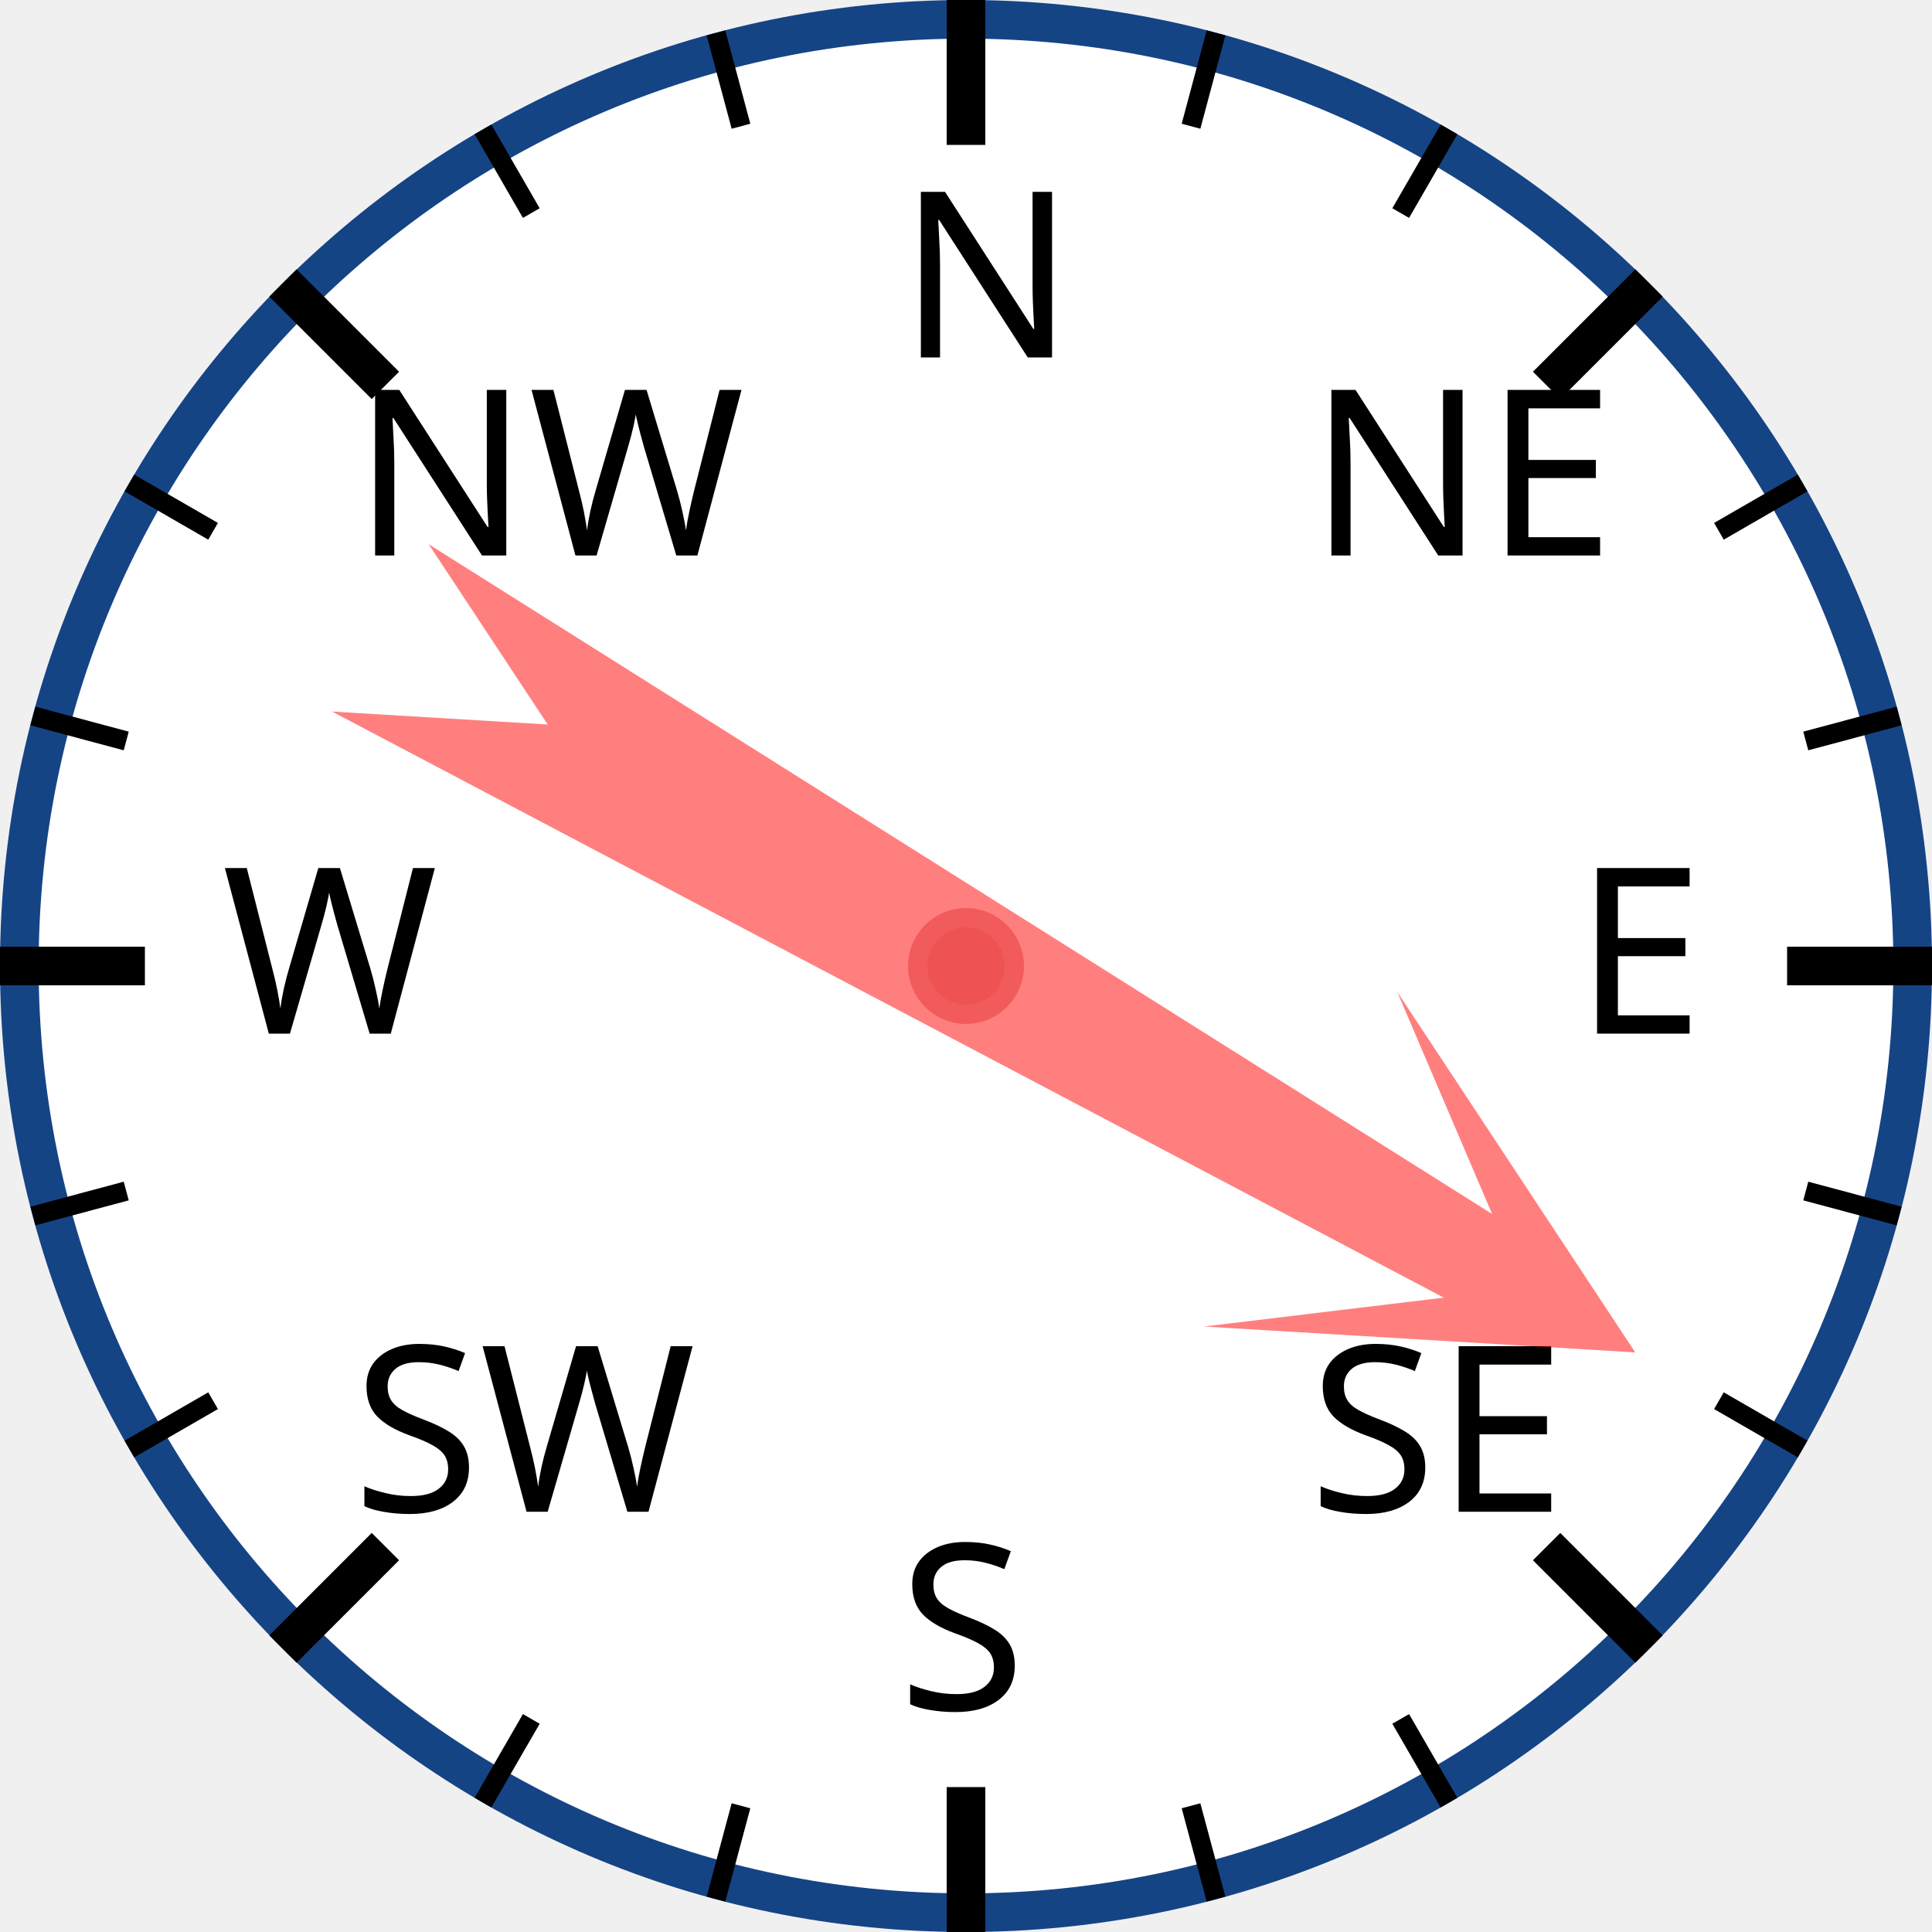
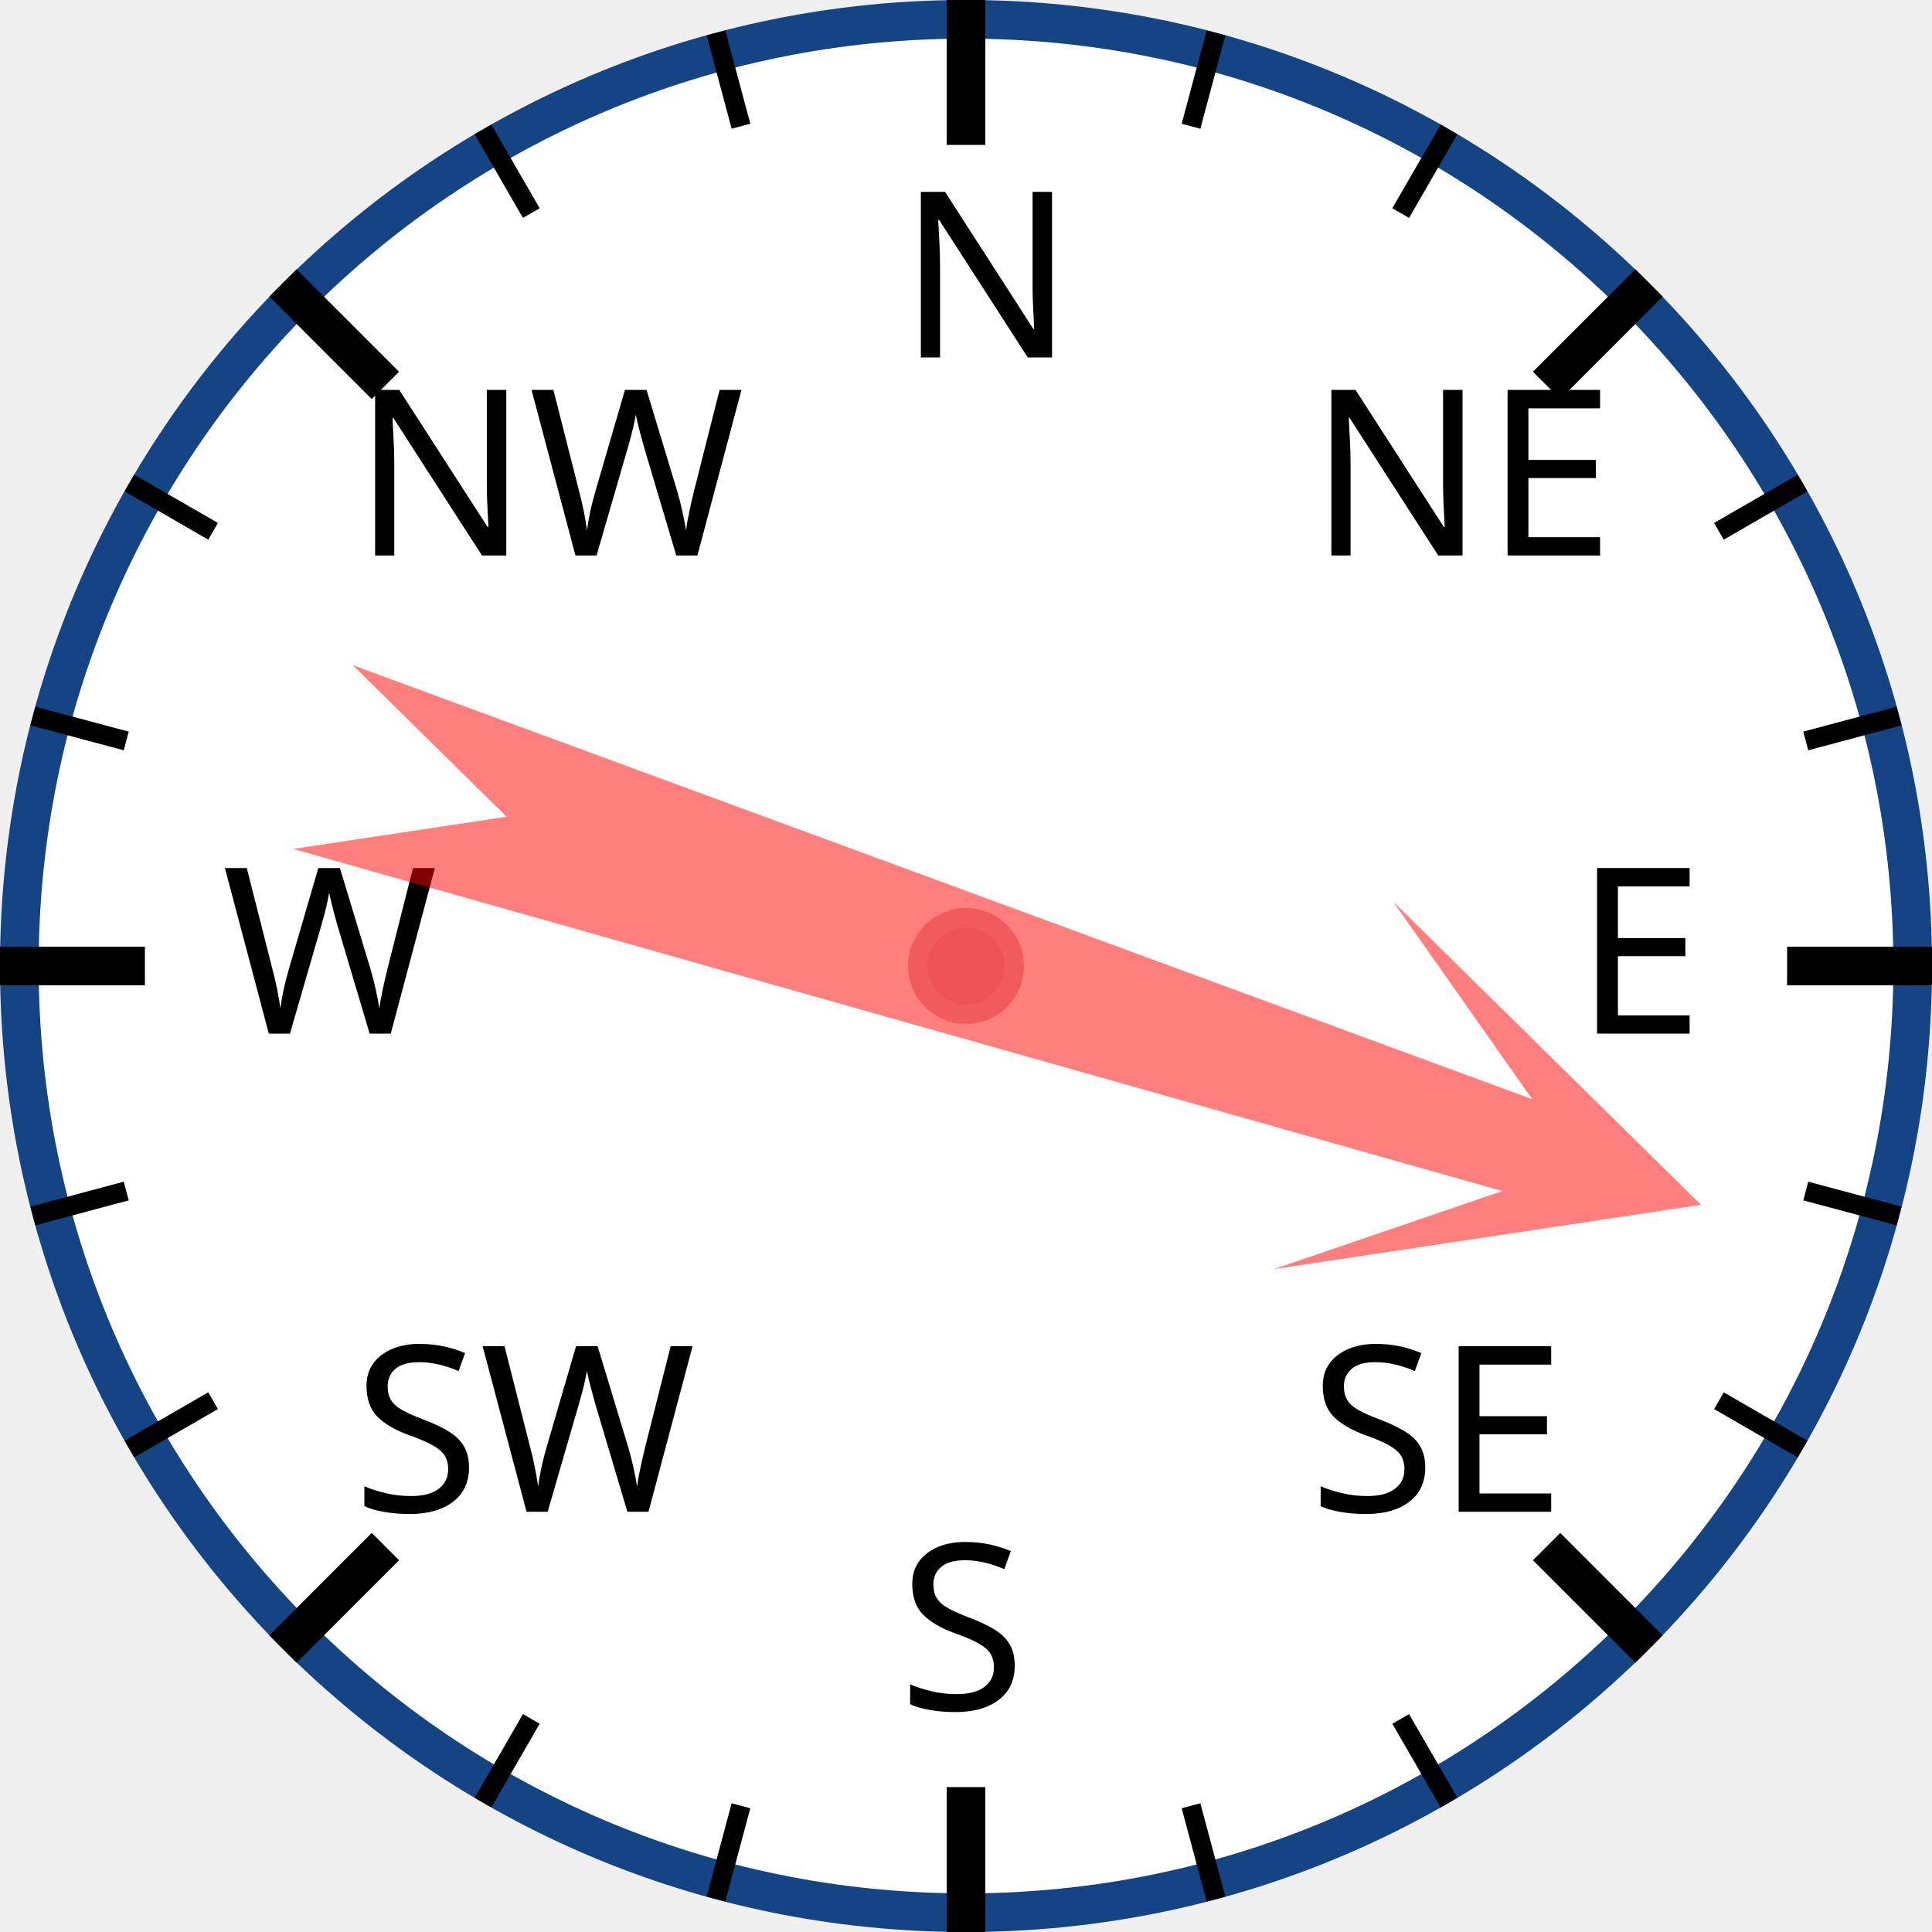
<svg xmlns="http://www.w3.org/2000/svg" width="120px" height="120px" viewBox="0 0 200 200">
  <circle cx="100" cy="100" r="98" style="fill: white; stroke: #154485; stroke-width: 4;" />
  <text x="93.0" y="37.0" style="font-family: sans-serif; font-size: 18pt;">N</text>
  <line x1="100.0" y1="0.0" x2="100.0" y2="15.0" style="stroke: black; stroke-width: 4;" />
  <line x1="74.118" y1="3.407" x2="76.706" y2="13.067" style="stroke: black; stroke-width: 2;" />
  <line x1="50" y1="13.397" x2="55" y2="22.058" style="stroke: black; stroke-width: 2;" />
  <text x="36.503" y="57.503" style="font-family: sans-serif; font-size: 18pt;">NW</text>
  <line x1="29.289" y1="29.289" x2="39.896" y2="39.896" style="stroke: black; stroke-width: 4;" />
  <line x1="13.397" y1="50" x2="22.058" y2="55" style="stroke: black; stroke-width: 2;" />
  <line x1="3.407" y1="74.118" x2="13.067" y2="76.706" style="stroke: black; stroke-width: 2;" />
  <text x="23.0" y="107.0" style="font-family: sans-serif; font-size: 18pt;">W</text>
  <line x1="0.0" y1="100.0" x2="15.0" y2="100.0" style="stroke: black; stroke-width: 4;" />
  <line x1="3.407" y1="125.882" x2="13.067" y2="123.294" style="stroke: black; stroke-width: 2;" />
  <line x1="13.397" y1="150" x2="22.058" y2="145" style="stroke: black; stroke-width: 2;" />
  <text x="36.503" y="156.497" style="font-family: sans-serif; font-size: 18pt;">SW</text>
  <line x1="29.289" y1="170.711" x2="39.896" y2="160.104" style="stroke: black; stroke-width: 4;" />
  <line x1="50" y1="186.603" x2="55" y2="177.942" style="stroke: black; stroke-width: 2;" />
  <line x1="74.118" y1="196.593" x2="76.706" y2="186.933" style="stroke: black; stroke-width: 2;" />
  <text x="93" y="177.0" style="font-family: sans-serif; font-size: 18pt;">S</text>
  <line x1="100" y1="200.0" x2="100" y2="185.0" style="stroke: black; stroke-width: 4;" />
  <line x1="125.882" y1="196.593" x2="123.294" y2="186.933" style="stroke: black; stroke-width: 2;" />
  <line x1="150.0" y1="186.603" x2="145.0" y2="177.942" style="stroke: black; stroke-width: 2;" />
  <text x="135.497" y="156.497" style="font-family: sans-serif; font-size: 18pt;">SE</text>
  <line x1="170.711" y1="170.711" x2="160.104" y2="160.104" style="stroke: black; stroke-width: 4;" />
  <line x1="186.603" y1="150" x2="177.942" y2="145" style="stroke: black; stroke-width: 2;" />
  <line x1="196.593" y1="125.882" x2="186.933" y2="123.294" style="stroke: black; stroke-width: 2;" />
  <text x="163.0" y="107" style="font-family: sans-serif; font-size: 18pt;">E</text>
  <line x1="200.0" y1="100" x2="185.0" y2="100" style="stroke: black; stroke-width: 4;" />
  <line x1="196.593" y1="74.118" x2="186.933" y2="76.706" style="stroke: black; stroke-width: 2;" />
  <line x1="186.603" y1="50" x2="177.942" y2="55" style="stroke: black; stroke-width: 2;" />
  <text x="135.497" y="57.503" style="font-family: sans-serif; font-size: 18pt;">NE</text>
  <line x1="170.711" y1="29.289" x2="160.104" y2="39.896" style="stroke: black; stroke-width: 4;" />
  <line x1="150" y1="13.397" x2="145" y2="22.058" style="stroke: black; stroke-width: 2;" />
  <line x1="125.882" y1="3.407" x2="123.294" y2="13.067" style="stroke: black; stroke-width: 2;" />
-   <polygon points="100 20 120 60 105 40 110 170 100 150 90 170 95 40 80 60" style="fill: red; fill-opacity: 0.5;" transform="rotate(120,100,100)" />
+   <polygon points="100 20 120 60 105 40 110 170 100 150 90 170 95 40 80 60" style="fill: red; fill-opacity: 0.5;" transform="rotate(108,100,100)" />
  <circle cx="100" cy="100" r="5" style="fill: #EE5252; stroke: #F25B5B; stroke-width: 2;" />
</svg>
